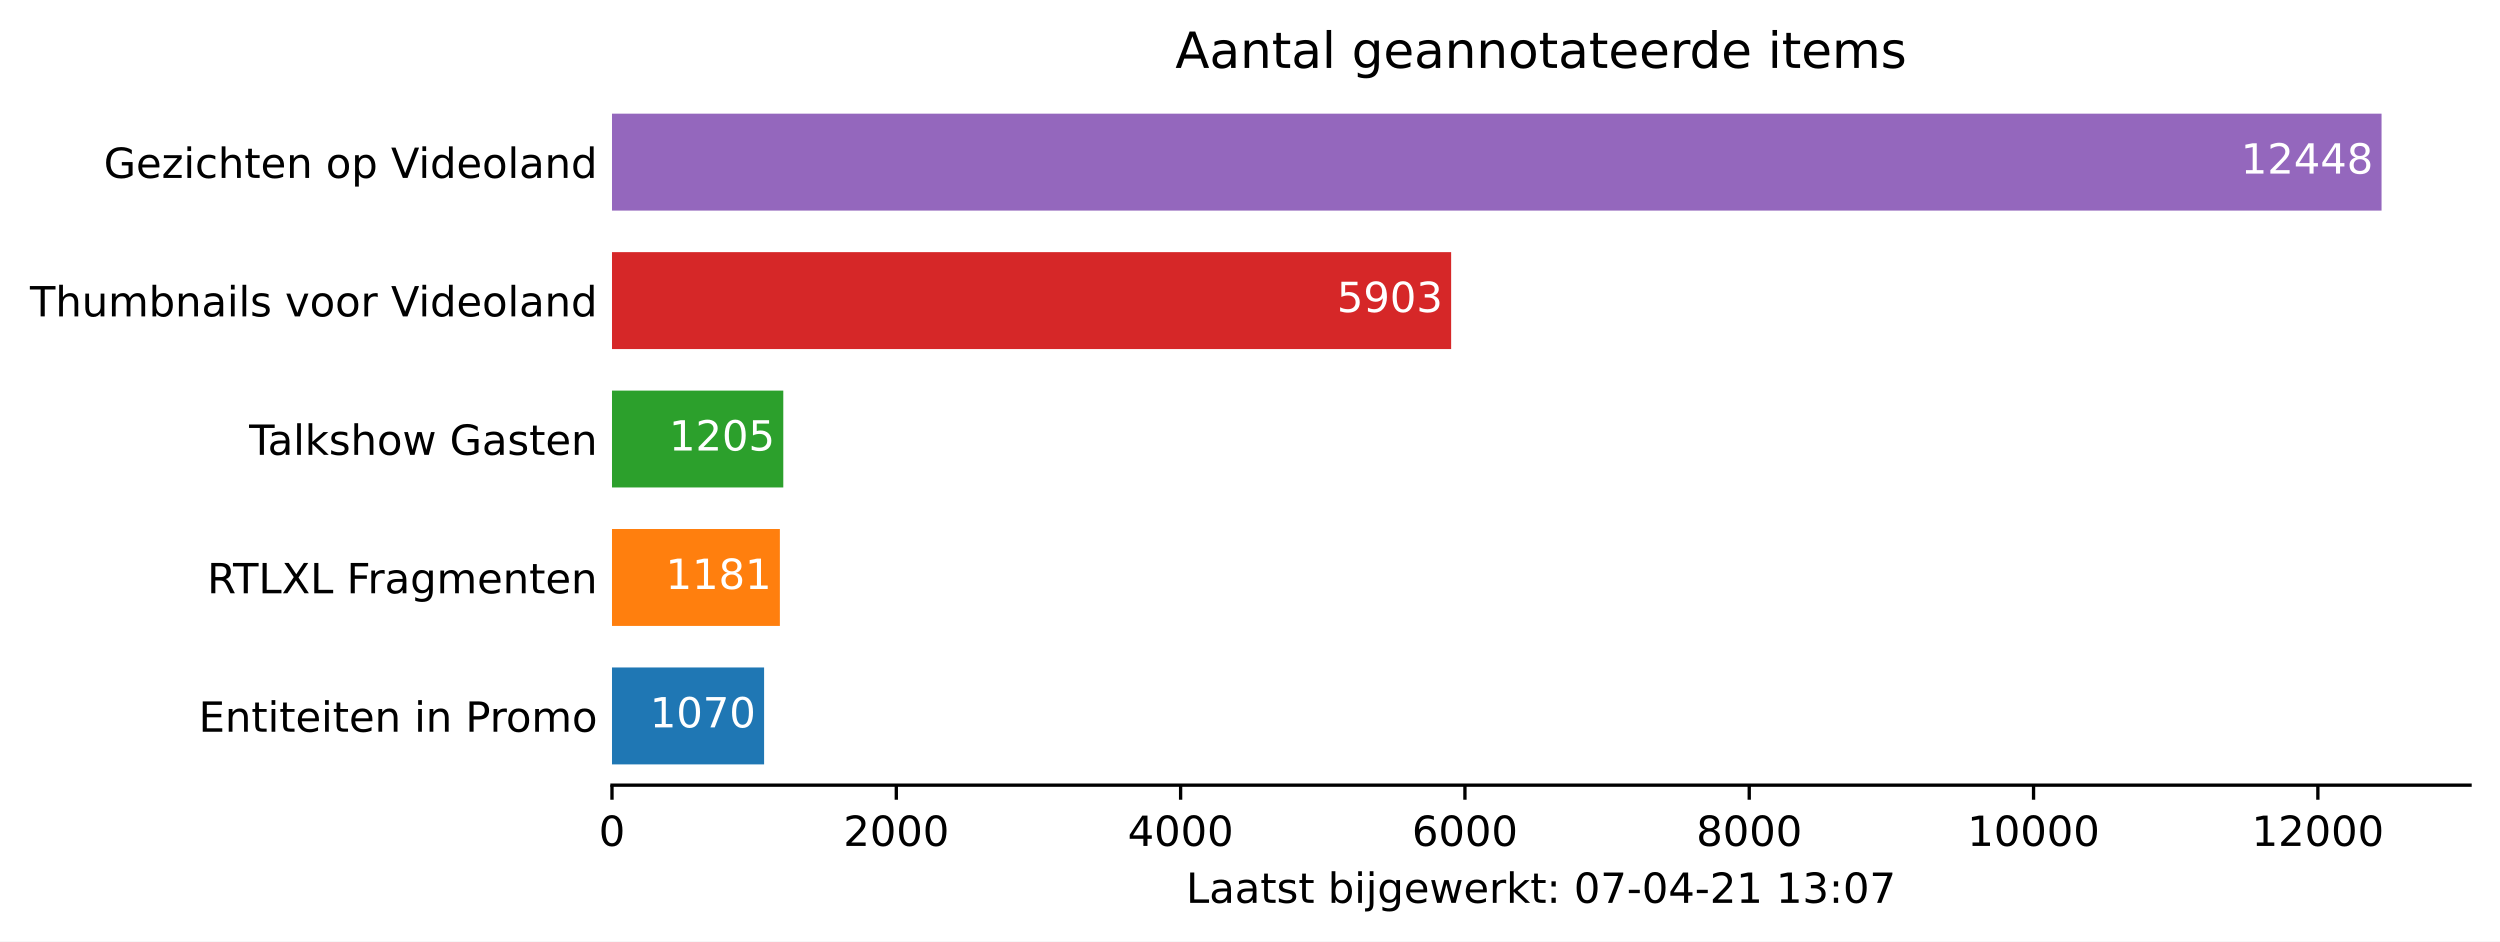
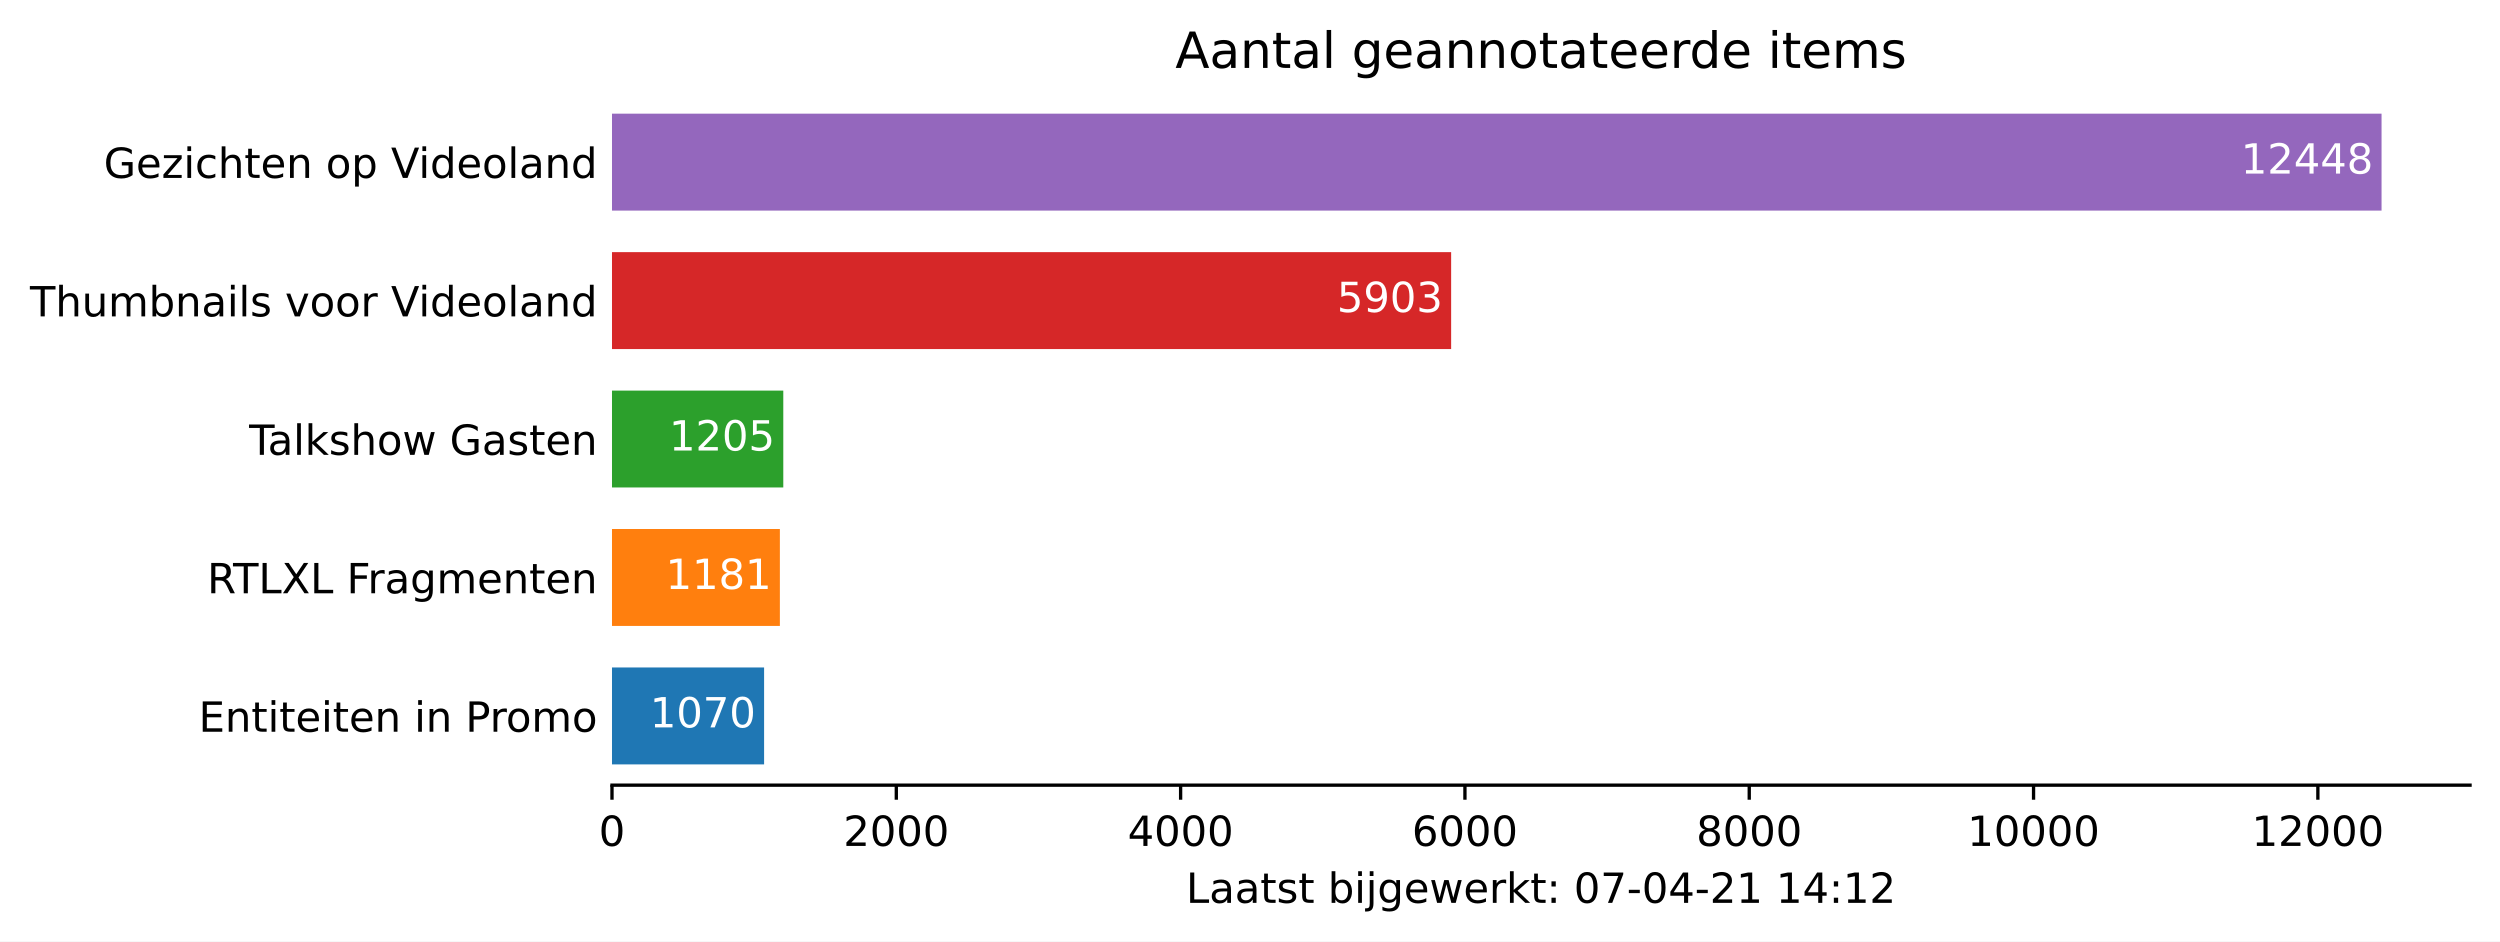
<svg xmlns="http://www.w3.org/2000/svg" xmlns:xlink="http://www.w3.org/1999/xlink" height="226.194pt" version="1.1" viewBox="0 0 600.633 226.194" width="600.633pt">
  <defs>
    <style type="text/css">*{stroke-linecap:butt;stroke-linejoin:round;}</style>
  </defs>
  <g id="figure_1">
    <g id="patch_1">
      <path d="M 0 226.194  L 600.633 226.194  L 600.633 0  L 0 0  z " style="fill:#ffffff;" />
    </g>
    <g id="axes_1">
      <g id="patch_2">
        <path d="M 147.033 188.638  L 593.433 188.638  L 593.433 22.318  L 147.033 22.318  z " style="fill:#ffffff;" />
      </g>
      <g id="patch_3">
-         <path clip-path="url(#pa10ac1bff9)" d="M 147.033 183.649  L 183.577 183.649  L 183.577 160.364  L 147.033 160.364  z " style="fill:#1f77b4;" />
+         <path clip-path="url(#p9c81b8022f)" d="M 147.033 183.649  L 183.577 183.649  L 183.577 160.364  L 147.033 160.364  z " style="fill:#1f77b4;" />
      </g>
      <g id="patch_4">
-         <path clip-path="url(#pa10ac1bff9)" d="M 147.033 150.385  L 187.368 150.385  L 187.368 127.1  L 147.033 127.1  z " style="fill:#ff7f0e;" />
+         <path clip-path="url(#p9c81b8022f)" d="M 147.033 150.385  L 187.368 150.385  L 187.368 127.1  L 147.033 127.1  z " style="fill:#ff7f0e;" />
      </g>
      <g id="patch_5">
-         <path clip-path="url(#pa10ac1bff9)" d="M 147.033 117.121  L 188.188 117.121  L 188.188 93.836  L 147.033 93.836  z " style="fill:#2ca02c;" />
+         <path clip-path="url(#p9c81b8022f)" d="M 147.033 117.121  L 188.188 117.121  L 188.188 93.836  L 147.033 93.836  z " style="fill:#2ca02c;" />
      </g>
      <g id="patch_6">
-         <path clip-path="url(#pa10ac1bff9)" d="M 147.033 83.857  L 348.641 83.857  L 348.641 60.572  L 147.033 60.572  z " style="fill:#d62728;" />
+         <path clip-path="url(#p9c81b8022f)" d="M 147.033 83.857  L 348.641 83.857  L 348.641 60.572  L 147.033 60.572  z " style="fill:#d62728;" />
      </g>
      <g id="patch_7">
-         <path clip-path="url(#pa10ac1bff9)" d="M 147.033 50.593  L 572.176 50.593  L 572.176 27.308  L 147.033 27.308  z " style="fill:#9467bd;" />
+         <path clip-path="url(#p9c81b8022f)" d="M 147.033 50.593  L 572.176 50.593  L 572.176 27.308  L 147.033 27.308  z " style="fill:#9467bd;" />
      </g>
      <g id="matplotlib.axis_1">
        <g id="xtick_1">
          <g id="line2d_1">
            <defs>
-               <path d="M 0 0  L 0 3.5  " id="m7cab6f5e46" style="stroke:#000000;stroke-width:0.8;" />
+               <path d="M 0 0  L 0 3.5  " id="m02ac5ef313" style="stroke:#000000;stroke-width:0.8;" />
            </defs>
            <g>
-               <use style="stroke:#000000;stroke-width:0.8;" x="147.033" xlink:href="#m7cab6f5e46" y="188.638" />
+               <use style="stroke:#000000;stroke-width:0.8;" x="147.033" xlink:href="#m02ac5ef313" y="188.638" />
            </g>
          </g>
          <g id="text_1">
            <g transform="translate(143.8516 203.2366)scale(0.1 -0.1)">
              <defs>
                <path d="M 2034 4250  Q 1547 4250 1301 3770  Q 1056 3291 1056 2328  Q 1056 1369 1301 889  Q 1547 409 2034 409  Q 2525 409 2770 889  Q 3016 1369 3016 2328  Q 3016 3291 2770 3770  Q 2525 4250 2034 4250  z M 2034 4750  Q 2819 4750 3233 4129  Q 3647 3509 3647 2328  Q 3647 1150 3233 529  Q 2819 -91 2034 -91  Q 1250 -91 836 529  Q 422 1150 422 2328  Q 422 3509 836 4129  Q 1250 4750 2034 4750  z " id="DejaVuSans-30" transform="scale(0.015625)" />
              </defs>
              <use xlink:href="#DejaVuSans-30" />
            </g>
          </g>
        </g>
        <g id="xtick_2">
          <g id="line2d_2">
            <g>
-               <use style="stroke:#000000;stroke-width:0.8;" x="215.34" xlink:href="#m7cab6f5e46" y="188.638" />
+               <use style="stroke:#000000;stroke-width:0.8;" x="215.34" xlink:href="#m02ac5ef313" y="188.638" />
            </g>
          </g>
          <g id="text_2">
            <g transform="translate(202.6148 203.2366)scale(0.1 -0.1)">
              <defs>
                <path d="M 1228 531  L 3431 531  L 3431 0  L 469 0  L 469 531  Q 828 903 1448 1529  Q 2069 2156 2228 2338  Q 2531 2678 2651 2914  Q 2772 3150 2772 3378  Q 2772 3750 2511 3984  Q 2250 4219 1831 4219  Q 1534 4219 1204 4116  Q 875 4013 500 3803  L 500 4441  Q 881 4594 1212 4672  Q 1544 4750 1819 4750  Q 2544 4750 2975 4387  Q 3406 4025 3406 3419  Q 3406 3131 3298 2873  Q 3191 2616 2906 2266  Q 2828 2175 2409 1742  Q 1991 1309 1228 531  z " id="DejaVuSans-32" transform="scale(0.015625)" />
              </defs>
              <use xlink:href="#DejaVuSans-32" />
              <use x="63.623" xlink:href="#DejaVuSans-30" />
              <use x="127.246" xlink:href="#DejaVuSans-30" />
              <use x="190.869" xlink:href="#DejaVuSans-30" />
            </g>
          </g>
        </g>
        <g id="xtick_3">
          <g id="line2d_3">
            <g>
-               <use style="stroke:#000000;stroke-width:0.8;" x="283.647" xlink:href="#m7cab6f5e46" y="188.638" />
+               <use style="stroke:#000000;stroke-width:0.8;" x="283.647" xlink:href="#m02ac5ef313" y="188.638" />
            </g>
          </g>
          <g id="text_3">
            <g transform="translate(270.9218 203.2366)scale(0.1 -0.1)">
              <defs>
                <path d="M 2419 4116  L 825 1625  L 2419 1625  L 2419 4116  z M 2253 4666  L 3047 4666  L 3047 1625  L 3713 1625  L 3713 1100  L 3047 1100  L 3047 0  L 2419 0  L 2419 1100  L 313 1100  L 313 1709  L 2253 4666  z " id="DejaVuSans-34" transform="scale(0.015625)" />
              </defs>
              <use xlink:href="#DejaVuSans-34" />
              <use x="63.623" xlink:href="#DejaVuSans-30" />
              <use x="127.246" xlink:href="#DejaVuSans-30" />
              <use x="190.869" xlink:href="#DejaVuSans-30" />
            </g>
          </g>
        </g>
        <g id="xtick_4">
          <g id="line2d_4">
            <g>
-               <use style="stroke:#000000;stroke-width:0.8;" x="351.954" xlink:href="#m7cab6f5e46" y="188.638" />
+               <use style="stroke:#000000;stroke-width:0.8;" x="351.954" xlink:href="#m02ac5ef313" y="188.638" />
            </g>
          </g>
          <g id="text_4">
            <g transform="translate(339.2289 203.2366)scale(0.1 -0.1)">
              <defs>
                <path d="M 2113 2584  Q 1688 2584 1439 2293  Q 1191 2003 1191 1497  Q 1191 994 1439 701  Q 1688 409 2113 409  Q 2538 409 2786 701  Q 3034 994 3034 1497  Q 3034 2003 2786 2293  Q 2538 2584 2113 2584  z M 3366 4563  L 3366 3988  Q 3128 4100 2886 4159  Q 2644 4219 2406 4219  Q 1781 4219 1451 3797  Q 1122 3375 1075 2522  Q 1259 2794 1537 2939  Q 1816 3084 2150 3084  Q 2853 3084 3261 2657  Q 3669 2231 3669 1497  Q 3669 778 3244 343  Q 2819 -91 2113 -91  Q 1303 -91 875 529  Q 447 1150 447 2328  Q 447 3434 972 4092  Q 1497 4750 2381 4750  Q 2619 4750 2861 4703  Q 3103 4656 3366 4563  z " id="DejaVuSans-36" transform="scale(0.015625)" />
              </defs>
              <use xlink:href="#DejaVuSans-36" />
              <use x="63.623" xlink:href="#DejaVuSans-30" />
              <use x="127.246" xlink:href="#DejaVuSans-30" />
              <use x="190.869" xlink:href="#DejaVuSans-30" />
            </g>
          </g>
        </g>
        <g id="xtick_5">
          <g id="line2d_5">
            <g>
-               <use style="stroke:#000000;stroke-width:0.8;" x="420.261" xlink:href="#m7cab6f5e46" y="188.638" />
+               <use style="stroke:#000000;stroke-width:0.8;" x="420.261" xlink:href="#m02ac5ef313" y="188.638" />
            </g>
          </g>
          <g id="text_5">
            <g transform="translate(407.5359 203.2366)scale(0.1 -0.1)">
              <defs>
                <path d="M 2034 2216  Q 1584 2216 1326 1975  Q 1069 1734 1069 1313  Q 1069 891 1326 650  Q 1584 409 2034 409  Q 2484 409 2743 651  Q 3003 894 3003 1313  Q 3003 1734 2745 1975  Q 2488 2216 2034 2216  z M 1403 2484  Q 997 2584 770 2862  Q 544 3141 544 3541  Q 544 4100 942 4425  Q 1341 4750 2034 4750  Q 2731 4750 3128 4425  Q 3525 4100 3525 3541  Q 3525 3141 3298 2862  Q 3072 2584 2669 2484  Q 3125 2378 3379 2068  Q 3634 1759 3634 1313  Q 3634 634 3220 271  Q 2806 -91 2034 -91  Q 1263 -91 848 271  Q 434 634 434 1313  Q 434 1759 690 2068  Q 947 2378 1403 2484  z M 1172 3481  Q 1172 3119 1398 2916  Q 1625 2713 2034 2713  Q 2441 2713 2670 2916  Q 2900 3119 2900 3481  Q 2900 3844 2670 4047  Q 2441 4250 2034 4250  Q 1625 4250 1398 4047  Q 1172 3844 1172 3481  z " id="DejaVuSans-38" transform="scale(0.015625)" />
              </defs>
              <use xlink:href="#DejaVuSans-38" />
              <use x="63.623" xlink:href="#DejaVuSans-30" />
              <use x="127.246" xlink:href="#DejaVuSans-30" />
              <use x="190.869" xlink:href="#DejaVuSans-30" />
            </g>
          </g>
        </g>
        <g id="xtick_6">
          <g id="line2d_6">
            <g>
-               <use style="stroke:#000000;stroke-width:0.8;" x="488.568" xlink:href="#m7cab6f5e46" y="188.638" />
+               <use style="stroke:#000000;stroke-width:0.8;" x="488.568" xlink:href="#m02ac5ef313" y="188.638" />
            </g>
          </g>
          <g id="text_6">
            <g transform="translate(472.6616 203.2366)scale(0.1 -0.1)">
              <defs>
                <path d="M 794 531  L 1825 531  L 1825 4091  L 703 3866  L 703 4441  L 1819 4666  L 2450 4666  L 2450 531  L 3481 531  L 3481 0  L 794 0  L 794 531  z " id="DejaVuSans-31" transform="scale(0.015625)" />
              </defs>
              <use xlink:href="#DejaVuSans-31" />
              <use x="63.623" xlink:href="#DejaVuSans-30" />
              <use x="127.246" xlink:href="#DejaVuSans-30" />
              <use x="190.869" xlink:href="#DejaVuSans-30" />
              <use x="254.492" xlink:href="#DejaVuSans-30" />
            </g>
          </g>
        </g>
        <g id="xtick_7">
          <g id="line2d_7">
            <g>
-               <use style="stroke:#000000;stroke-width:0.8;" x="556.875" xlink:href="#m7cab6f5e46" y="188.638" />
+               <use style="stroke:#000000;stroke-width:0.8;" x="556.875" xlink:href="#m02ac5ef313" y="188.638" />
            </g>
          </g>
          <g id="text_7">
            <g transform="translate(540.9686 203.2366)scale(0.1 -0.1)">
              <use xlink:href="#DejaVuSans-31" />
              <use x="63.623" xlink:href="#DejaVuSans-32" />
              <use x="127.246" xlink:href="#DejaVuSans-30" />
              <use x="190.869" xlink:href="#DejaVuSans-30" />
              <use x="254.492" xlink:href="#DejaVuSans-30" />
            </g>
          </g>
        </g>
        <g id="text_8">
          <g transform="translate(284.9578 216.9147)scale(0.1 -0.1)">
            <defs>
              <path d="M 628 4666  L 1259 4666  L 1259 531  L 3531 531  L 3531 0  L 628 0  L 628 4666  z " id="DejaVuSans-4c" transform="scale(0.015625)" />
              <path d="M 2194 1759  Q 1497 1759 1228 1600  Q 959 1441 959 1056  Q 959 750 1161 570  Q 1363 391 1709 391  Q 2188 391 2477 730  Q 2766 1069 2766 1631  L 2766 1759  L 2194 1759  z M 3341 1997  L 3341 0  L 2766 0  L 2766 531  Q 2569 213 2275 61  Q 1981 -91 1556 -91  Q 1019 -91 701 211  Q 384 513 384 1019  Q 384 1609 779 1909  Q 1175 2209 1959 2209  L 2766 2209  L 2766 2266  Q 2766 2663 2505 2880  Q 2244 3097 1772 3097  Q 1472 3097 1187 3025  Q 903 2953 641 2809  L 641 3341  Q 956 3463 1253 3523  Q 1550 3584 1831 3584  Q 2591 3584 2966 3190  Q 3341 2797 3341 1997  z " id="DejaVuSans-61" transform="scale(0.015625)" />
              <path d="M 1172 4494  L 1172 3500  L 2356 3500  L 2356 3053  L 1172 3053  L 1172 1153  Q 1172 725 1289 603  Q 1406 481 1766 481  L 2356 481  L 2356 0  L 1766 0  Q 1100 0 847 248  Q 594 497 594 1153  L 594 3053  L 172 3053  L 172 3500  L 594 3500  L 594 4494  L 1172 4494  z " id="DejaVuSans-74" transform="scale(0.015625)" />
              <path d="M 2834 3397  L 2834 2853  Q 2591 2978 2328 3040  Q 2066 3103 1784 3103  Q 1356 3103 1142 2972  Q 928 2841 928 2578  Q 928 2378 1081 2264  Q 1234 2150 1697 2047  L 1894 2003  Q 2506 1872 2764 1633  Q 3022 1394 3022 966  Q 3022 478 2636 193  Q 2250 -91 1575 -91  Q 1294 -91 989 -36  Q 684 19 347 128  L 347 722  Q 666 556 975 473  Q 1284 391 1588 391  Q 1994 391 2212 530  Q 2431 669 2431 922  Q 2431 1156 2273 1281  Q 2116 1406 1581 1522  L 1381 1569  Q 847 1681 609 1914  Q 372 2147 372 2553  Q 372 3047 722 3315  Q 1072 3584 1716 3584  Q 2034 3584 2315 3537  Q 2597 3491 2834 3397  z " id="DejaVuSans-73" transform="scale(0.015625)" />
              <path id="DejaVuSans-20" transform="scale(0.015625)" />
              <path d="M 3116 1747  Q 3116 2381 2855 2742  Q 2594 3103 2138 3103  Q 1681 3103 1420 2742  Q 1159 2381 1159 1747  Q 1159 1113 1420 752  Q 1681 391 2138 391  Q 2594 391 2855 752  Q 3116 1113 3116 1747  z M 1159 2969  Q 1341 3281 1617 3432  Q 1894 3584 2278 3584  Q 2916 3584 3314 3078  Q 3713 2572 3713 1747  Q 3713 922 3314 415  Q 2916 -91 2278 -91  Q 1894 -91 1617 61  Q 1341 213 1159 525  L 1159 0  L 581 0  L 581 4863  L 1159 4863  L 1159 2969  z " id="DejaVuSans-62" transform="scale(0.015625)" />
              <path d="M 603 3500  L 1178 3500  L 1178 0  L 603 0  L 603 3500  z M 603 4863  L 1178 4863  L 1178 4134  L 603 4134  L 603 4863  z " id="DejaVuSans-69" transform="scale(0.015625)" />
              <path d="M 603 3500  L 1178 3500  L 1178 -63  Q 1178 -731 923 -1031  Q 669 -1331 103 -1331  L -116 -1331  L -116 -844  L 38 -844  Q 366 -844 484 -692  Q 603 -541 603 -63  L 603 3500  z M 603 4863  L 1178 4863  L 1178 4134  L 603 4134  L 603 4863  z " id="DejaVuSans-6a" transform="scale(0.015625)" />
              <path d="M 2906 1791  Q 2906 2416 2648 2759  Q 2391 3103 1925 3103  Q 1463 3103 1205 2759  Q 947 2416 947 1791  Q 947 1169 1205 825  Q 1463 481 1925 481  Q 2391 481 2648 825  Q 2906 1169 2906 1791  z M 3481 434  Q 3481 -459 3084 -895  Q 2688 -1331 1869 -1331  Q 1566 -1331 1297 -1286  Q 1028 -1241 775 -1147  L 775 -588  Q 1028 -725 1275 -790  Q 1522 -856 1778 -856  Q 2344 -856 2625 -561  Q 2906 -266 2906 331  L 2906 616  Q 2728 306 2450 153  Q 2172 0 1784 0  Q 1141 0 747 490  Q 353 981 353 1791  Q 353 2603 747 3093  Q 1141 3584 1784 3584  Q 2172 3584 2450 3431  Q 2728 3278 2906 2969  L 2906 3500  L 3481 3500  L 3481 434  z " id="DejaVuSans-67" transform="scale(0.015625)" />
              <path d="M 3597 1894  L 3597 1613  L 953 1613  Q 991 1019 1311 708  Q 1631 397 2203 397  Q 2534 397 2845 478  Q 3156 559 3463 722  L 3463 178  Q 3153 47 2828 -22  Q 2503 -91 2169 -91  Q 1331 -91 842 396  Q 353 884 353 1716  Q 353 2575 817 3079  Q 1281 3584 2069 3584  Q 2775 3584 3186 3129  Q 3597 2675 3597 1894  z M 3022 2063  Q 3016 2534 2758 2815  Q 2500 3097 2075 3097  Q 1594 3097 1305 2825  Q 1016 2553 972 2059  L 3022 2063  z " id="DejaVuSans-65" transform="scale(0.015625)" />
              <path d="M 269 3500  L 844 3500  L 1563 769  L 2278 3500  L 2956 3500  L 3675 769  L 4391 3500  L 4966 3500  L 4050 0  L 3372 0  L 2619 2869  L 1863 0  L 1184 0  L 269 3500  z " id="DejaVuSans-77" transform="scale(0.015625)" />
              <path d="M 2631 2963  Q 2534 3019 2420 3045  Q 2306 3072 2169 3072  Q 1681 3072 1420 2755  Q 1159 2438 1159 1844  L 1159 0  L 581 0  L 581 3500  L 1159 3500  L 1159 2956  Q 1341 3275 1631 3429  Q 1922 3584 2338 3584  Q 2397 3584 2469 3576  Q 2541 3569 2628 3553  L 2631 2963  z " id="DejaVuSans-72" transform="scale(0.015625)" />
              <path d="M 581 4863  L 1159 4863  L 1159 1991  L 2875 3500  L 3609 3500  L 1753 1863  L 3688 0  L 2938 0  L 1159 1709  L 1159 0  L 581 0  L 581 4863  z " id="DejaVuSans-6b" transform="scale(0.015625)" />
              <path d="M 750 794  L 1409 794  L 1409 0  L 750 0  L 750 794  z M 750 3309  L 1409 3309  L 1409 2516  L 750 2516  L 750 3309  z " id="DejaVuSans-3a" transform="scale(0.015625)" />
              <path d="M 525 4666  L 3525 4666  L 3525 4397  L 1831 0  L 1172 0  L 2766 4134  L 525 4134  L 525 4666  z " id="DejaVuSans-37" transform="scale(0.015625)" />
              <path d="M 313 2009  L 1997 2009  L 1997 1497  L 313 1497  L 313 2009  z " id="DejaVuSans-2d" transform="scale(0.015625)" />
-               <path d="M 2597 2516  Q 3050 2419 3304 2112  Q 3559 1806 3559 1356  Q 3559 666 3084 287  Q 2609 -91 1734 -91  Q 1441 -91 1130 -33  Q 819 25 488 141  L 488 750  Q 750 597 1062 519  Q 1375 441 1716 441  Q 2309 441 2620 675  Q 2931 909 2931 1356  Q 2931 1769 2642 2001  Q 2353 2234 1838 2234  L 1294 2234  L 1294 2753  L 1863 2753  Q 2328 2753 2575 2939  Q 2822 3125 2822 3475  Q 2822 3834 2567 4026  Q 2313 4219 1838 4219  Q 1578 4219 1281 4162  Q 984 4106 628 3988  L 628 4550  Q 988 4650 1302 4700  Q 1616 4750 1894 4750  Q 2613 4750 3031 4423  Q 3450 4097 3450 3541  Q 3450 3153 3228 2886  Q 3006 2619 2597 2516  z " id="DejaVuSans-33" transform="scale(0.015625)" />
            </defs>
            <use xlink:href="#DejaVuSans-4c" />
            <use x="55.713" xlink:href="#DejaVuSans-61" />
            <use x="116.992" xlink:href="#DejaVuSans-61" />
            <use x="178.271" xlink:href="#DejaVuSans-74" />
            <use x="217.48" xlink:href="#DejaVuSans-73" />
            <use x="269.58" xlink:href="#DejaVuSans-74" />
            <use x="308.789" xlink:href="#DejaVuSans-20" />
            <use x="340.576" xlink:href="#DejaVuSans-62" />
            <use x="404.053" xlink:href="#DejaVuSans-69" />
            <use x="431.836" xlink:href="#DejaVuSans-6a" />
            <use x="459.619" xlink:href="#DejaVuSans-67" />
            <use x="523.096" xlink:href="#DejaVuSans-65" />
            <use x="584.619" xlink:href="#DejaVuSans-77" />
            <use x="666.406" xlink:href="#DejaVuSans-65" />
            <use x="727.93" xlink:href="#DejaVuSans-72" />
            <use x="769.043" xlink:href="#DejaVuSans-6b" />
            <use x="826.953" xlink:href="#DejaVuSans-74" />
            <use x="866.162" xlink:href="#DejaVuSans-3a" />
            <use x="899.854" xlink:href="#DejaVuSans-20" />
            <use x="931.641" xlink:href="#DejaVuSans-30" />
            <use x="995.264" xlink:href="#DejaVuSans-37" />
            <use x="1058.887" xlink:href="#DejaVuSans-2d" />
            <use x="1094.971" xlink:href="#DejaVuSans-30" />
            <use x="1158.594" xlink:href="#DejaVuSans-34" />
            <use x="1222.217" xlink:href="#DejaVuSans-2d" />
            <use x="1258.301" xlink:href="#DejaVuSans-32" />
            <use x="1321.924" xlink:href="#DejaVuSans-31" />
            <use x="1385.547" xlink:href="#DejaVuSans-20" />
            <use x="1417.334" xlink:href="#DejaVuSans-31" />
-             <use x="1480.957" xlink:href="#DejaVuSans-33" />
+             <use x="1480.957" xlink:href="#DejaVuSans-34" />
            <use x="1544.58" xlink:href="#DejaVuSans-3a" />
-             <use x="1578.271" xlink:href="#DejaVuSans-30" />
-             <use x="1641.895" xlink:href="#DejaVuSans-37" />
+             <use x="1578.271" xlink:href="#DejaVuSans-31" />
+             <use x="1641.895" xlink:href="#DejaVuSans-32" />
          </g>
        </g>
      </g>
      <g id="matplotlib.axis_2">
        <g id="ytick_1">
          <g id="line2d_8" />
          <g id="text_9">
            <g transform="translate(47.725 175.8053)scale(0.1 -0.1)">
              <defs>
                <path d="M 628 4666  L 3578 4666  L 3578 4134  L 1259 4134  L 1259 2753  L 3481 2753  L 3481 2222  L 1259 2222  L 1259 531  L 3634 531  L 3634 0  L 628 0  L 628 4666  z " id="DejaVuSans-45" transform="scale(0.015625)" />
                <path d="M 3513 2113  L 3513 0  L 2938 0  L 2938 2094  Q 2938 2591 2744 2837  Q 2550 3084 2163 3084  Q 1697 3084 1428 2787  Q 1159 2491 1159 1978  L 1159 0  L 581 0  L 581 3500  L 1159 3500  L 1159 2956  Q 1366 3272 1645 3428  Q 1925 3584 2291 3584  Q 2894 3584 3203 3211  Q 3513 2838 3513 2113  z " id="DejaVuSans-6e" transform="scale(0.015625)" />
                <path d="M 1259 4147  L 1259 2394  L 2053 2394  Q 2494 2394 2734 2622  Q 2975 2850 2975 3272  Q 2975 3691 2734 3919  Q 2494 4147 2053 4147  L 1259 4147  z M 628 4666  L 2053 4666  Q 2838 4666 3239 4311  Q 3641 3956 3641 3272  Q 3641 2581 3239 2228  Q 2838 1875 2053 1875  L 1259 1875  L 1259 0  L 628 0  L 628 4666  z " id="DejaVuSans-50" transform="scale(0.015625)" />
                <path d="M 1959 3097  Q 1497 3097 1228 2736  Q 959 2375 959 1747  Q 959 1119 1226 758  Q 1494 397 1959 397  Q 2419 397 2687 759  Q 2956 1122 2956 1747  Q 2956 2369 2687 2733  Q 2419 3097 1959 3097  z M 1959 3584  Q 2709 3584 3137 3096  Q 3566 2609 3566 1747  Q 3566 888 3137 398  Q 2709 -91 1959 -91  Q 1206 -91 779 398  Q 353 888 353 1747  Q 353 2609 779 3096  Q 1206 3584 1959 3584  z " id="DejaVuSans-6f" transform="scale(0.015625)" />
                <path d="M 3328 2828  Q 3544 3216 3844 3400  Q 4144 3584 4550 3584  Q 5097 3584 5394 3201  Q 5691 2819 5691 2113  L 5691 0  L 5113 0  L 5113 2094  Q 5113 2597 4934 2840  Q 4756 3084 4391 3084  Q 3944 3084 3684 2787  Q 3425 2491 3425 1978  L 3425 0  L 2847 0  L 2847 2094  Q 2847 2600 2669 2842  Q 2491 3084 2119 3084  Q 1678 3084 1418 2786  Q 1159 2488 1159 1978  L 1159 0  L 581 0  L 581 3500  L 1159 3500  L 1159 2956  Q 1356 3278 1631 3431  Q 1906 3584 2284 3584  Q 2666 3584 2933 3390  Q 3200 3197 3328 2828  z " id="DejaVuSans-6d" transform="scale(0.015625)" />
              </defs>
              <use xlink:href="#DejaVuSans-45" />
              <use x="63.184" xlink:href="#DejaVuSans-6e" />
              <use x="126.562" xlink:href="#DejaVuSans-74" />
              <use x="165.771" xlink:href="#DejaVuSans-69" />
              <use x="193.555" xlink:href="#DejaVuSans-74" />
              <use x="232.764" xlink:href="#DejaVuSans-65" />
              <use x="294.287" xlink:href="#DejaVuSans-69" />
              <use x="322.07" xlink:href="#DejaVuSans-74" />
              <use x="361.279" xlink:href="#DejaVuSans-65" />
              <use x="422.803" xlink:href="#DejaVuSans-6e" />
              <use x="486.182" xlink:href="#DejaVuSans-20" />
              <use x="517.969" xlink:href="#DejaVuSans-69" />
              <use x="545.752" xlink:href="#DejaVuSans-6e" />
              <use x="609.131" xlink:href="#DejaVuSans-20" />
              <use x="640.918" xlink:href="#DejaVuSans-50" />
              <use x="699.471" xlink:href="#DejaVuSans-72" />
              <use x="738.334" xlink:href="#DejaVuSans-6f" />
              <use x="799.516" xlink:href="#DejaVuSans-6d" />
              <use x="896.928" xlink:href="#DejaVuSans-6f" />
            </g>
          </g>
        </g>
        <g id="ytick_2">
          <g id="line2d_9" />
          <g id="text_10">
            <g transform="translate(49.77344 142.5413)scale(0.1 -0.1)">
              <defs>
                <path d="M 2841 2188  Q 3044 2119 3236 1894  Q 3428 1669 3622 1275  L 4263 0  L 3584 0  L 2988 1197  Q 2756 1666 2539 1819  Q 2322 1972 1947 1972  L 1259 1972  L 1259 0  L 628 0  L 628 4666  L 2053 4666  Q 2853 4666 3247 4331  Q 3641 3997 3641 3322  Q 3641 2881 3436 2590  Q 3231 2300 2841 2188  z M 1259 4147  L 1259 2491  L 2053 2491  Q 2509 2491 2742 2702  Q 2975 2913 2975 3322  Q 2975 3731 2742 3939  Q 2509 4147 2053 4147  L 1259 4147  z " id="DejaVuSans-52" transform="scale(0.015625)" />
                <path d="M -19 4666  L 3928 4666  L 3928 4134  L 2272 4134  L 2272 0  L 1638 0  L 1638 4134  L -19 4134  L -19 4666  z " id="DejaVuSans-54" transform="scale(0.015625)" />
                <path d="M 403 4666  L 1081 4666  L 2241 2931  L 3406 4666  L 4084 4666  L 2584 2425  L 4184 0  L 3506 0  L 2194 1984  L 872 0  L 191 0  L 1856 2491  L 403 4666  z " id="DejaVuSans-58" transform="scale(0.015625)" />
                <path d="M 628 4666  L 3309 4666  L 3309 4134  L 1259 4134  L 1259 2759  L 3109 2759  L 3109 2228  L 1259 2228  L 1259 0  L 628 0  L 628 4666  z " id="DejaVuSans-46" transform="scale(0.015625)" />
              </defs>
              <use xlink:href="#DejaVuSans-52" />
              <use x="62.232" xlink:href="#DejaVuSans-54" />
              <use x="123.316" xlink:href="#DejaVuSans-4c" />
              <use x="179.029" xlink:href="#DejaVuSans-58" />
              <use x="247.535" xlink:href="#DejaVuSans-4c" />
              <use x="303.248" xlink:href="#DejaVuSans-20" />
              <use x="335.035" xlink:href="#DejaVuSans-46" />
              <use x="385.305" xlink:href="#DejaVuSans-72" />
              <use x="426.418" xlink:href="#DejaVuSans-61" />
              <use x="487.697" xlink:href="#DejaVuSans-67" />
              <use x="551.174" xlink:href="#DejaVuSans-6d" />
              <use x="648.586" xlink:href="#DejaVuSans-65" />
              <use x="710.109" xlink:href="#DejaVuSans-6e" />
              <use x="773.488" xlink:href="#DejaVuSans-74" />
              <use x="812.697" xlink:href="#DejaVuSans-65" />
              <use x="874.221" xlink:href="#DejaVuSans-6e" />
            </g>
          </g>
        </g>
        <g id="ytick_3">
          <g id="line2d_10" />
          <g id="text_11">
            <g transform="translate(59.85938 109.2773)scale(0.1 -0.1)">
              <defs>
                <path d="M 603 4863  L 1178 4863  L 1178 0  L 603 0  L 603 4863  z " id="DejaVuSans-6c" transform="scale(0.015625)" />
                <path d="M 3513 2113  L 3513 0  L 2938 0  L 2938 2094  Q 2938 2591 2744 2837  Q 2550 3084 2163 3084  Q 1697 3084 1428 2787  Q 1159 2491 1159 1978  L 1159 0  L 581 0  L 581 4863  L 1159 4863  L 1159 2956  Q 1366 3272 1645 3428  Q 1925 3584 2291 3584  Q 2894 3584 3203 3211  Q 3513 2838 3513 2113  z " id="DejaVuSans-68" transform="scale(0.015625)" />
                <path d="M 3809 666  L 3809 1919  L 2778 1919  L 2778 2438  L 4434 2438  L 4434 434  Q 4069 175 3628 42  Q 3188 -91 2688 -91  Q 1594 -91 976 548  Q 359 1188 359 2328  Q 359 3472 976 4111  Q 1594 4750 2688 4750  Q 3144 4750 3555 4637  Q 3966 4525 4313 4306  L 4313 3634  Q 3963 3931 3569 4081  Q 3175 4231 2741 4231  Q 1884 4231 1454 3753  Q 1025 3275 1025 2328  Q 1025 1384 1454 906  Q 1884 428 2741 428  Q 3075 428 3337 486  Q 3600 544 3809 666  z " id="DejaVuSans-47" transform="scale(0.015625)" />
              </defs>
              <use xlink:href="#DejaVuSans-54" />
              <use x="44.584" xlink:href="#DejaVuSans-61" />
              <use x="105.863" xlink:href="#DejaVuSans-6c" />
              <use x="133.646" xlink:href="#DejaVuSans-6b" />
              <use x="191.557" xlink:href="#DejaVuSans-73" />
              <use x="243.656" xlink:href="#DejaVuSans-68" />
              <use x="307.035" xlink:href="#DejaVuSans-6f" />
              <use x="368.217" xlink:href="#DejaVuSans-77" />
              <use x="450.004" xlink:href="#DejaVuSans-20" />
              <use x="481.791" xlink:href="#DejaVuSans-47" />
              <use x="559.281" xlink:href="#DejaVuSans-61" />
              <use x="620.561" xlink:href="#DejaVuSans-73" />
              <use x="672.66" xlink:href="#DejaVuSans-74" />
              <use x="711.869" xlink:href="#DejaVuSans-65" />
              <use x="773.393" xlink:href="#DejaVuSans-6e" />
            </g>
          </g>
        </g>
        <g id="ytick_4">
          <g id="line2d_11" />
          <g id="text_12">
            <g transform="translate(7.2 76.01334)scale(0.1 -0.1)">
              <defs>
                <path d="M 544 1381  L 544 3500  L 1119 3500  L 1119 1403  Q 1119 906 1312 657  Q 1506 409 1894 409  Q 2359 409 2629 706  Q 2900 1003 2900 1516  L 2900 3500  L 3475 3500  L 3475 0  L 2900 0  L 2900 538  Q 2691 219 2414 64  Q 2138 -91 1772 -91  Q 1169 -91 856 284  Q 544 659 544 1381  z M 1991 3584  L 1991 3584  z " id="DejaVuSans-75" transform="scale(0.015625)" />
                <path d="M 191 3500  L 800 3500  L 1894 563  L 2988 3500  L 3597 3500  L 2284 0  L 1503 0  L 191 3500  z " id="DejaVuSans-76" transform="scale(0.015625)" />
                <path d="M 1831 0  L 50 4666  L 709 4666  L 2188 738  L 3669 4666  L 4325 4666  L 2547 0  L 1831 0  z " id="DejaVuSans-56" transform="scale(0.015625)" />
                <path d="M 2906 2969  L 2906 4863  L 3481 4863  L 3481 0  L 2906 0  L 2906 525  Q 2725 213 2448 61  Q 2172 -91 1784 -91  Q 1150 -91 751 415  Q 353 922 353 1747  Q 353 2572 751 3078  Q 1150 3584 1784 3584  Q 2172 3584 2448 3432  Q 2725 3281 2906 2969  z M 947 1747  Q 947 1113 1208 752  Q 1469 391 1925 391  Q 2381 391 2643 752  Q 2906 1113 2906 1747  Q 2906 2381 2643 2742  Q 2381 3103 1925 3103  Q 1469 3103 1208 2742  Q 947 2381 947 1747  z " id="DejaVuSans-64" transform="scale(0.015625)" />
              </defs>
              <use xlink:href="#DejaVuSans-54" />
              <use x="61.084" xlink:href="#DejaVuSans-68" />
              <use x="124.463" xlink:href="#DejaVuSans-75" />
              <use x="187.842" xlink:href="#DejaVuSans-6d" />
              <use x="285.254" xlink:href="#DejaVuSans-62" />
              <use x="348.73" xlink:href="#DejaVuSans-6e" />
              <use x="412.109" xlink:href="#DejaVuSans-61" />
              <use x="473.389" xlink:href="#DejaVuSans-69" />
              <use x="501.172" xlink:href="#DejaVuSans-6c" />
              <use x="528.955" xlink:href="#DejaVuSans-73" />
              <use x="581.055" xlink:href="#DejaVuSans-20" />
              <use x="612.842" xlink:href="#DejaVuSans-76" />
              <use x="672.021" xlink:href="#DejaVuSans-6f" />
              <use x="733.203" xlink:href="#DejaVuSans-6f" />
              <use x="794.385" xlink:href="#DejaVuSans-72" />
              <use x="835.498" xlink:href="#DejaVuSans-20" />
              <use x="867.285" xlink:href="#DejaVuSans-56" />
              <use x="933.443" xlink:href="#DejaVuSans-69" />
              <use x="961.227" xlink:href="#DejaVuSans-64" />
              <use x="1024.703" xlink:href="#DejaVuSans-65" />
              <use x="1086.227" xlink:href="#DejaVuSans-6f" />
              <use x="1147.408" xlink:href="#DejaVuSans-6c" />
              <use x="1175.191" xlink:href="#DejaVuSans-61" />
              <use x="1236.471" xlink:href="#DejaVuSans-6e" />
              <use x="1299.85" xlink:href="#DejaVuSans-64" />
            </g>
          </g>
        </g>
        <g id="ytick_5">
          <g id="line2d_12" />
          <g id="text_13">
            <g transform="translate(24.92813 42.74934)scale(0.1 -0.1)">
              <defs>
                <path d="M 353 3500  L 3084 3500  L 3084 2975  L 922 459  L 3084 459  L 3084 0  L 275 0  L 275 525  L 2438 3041  L 353 3041  L 353 3500  z " id="DejaVuSans-7a" transform="scale(0.015625)" />
                <path d="M 3122 3366  L 3122 2828  Q 2878 2963 2633 3030  Q 2388 3097 2138 3097  Q 1578 3097 1268 2742  Q 959 2388 959 1747  Q 959 1106 1268 751  Q 1578 397 2138 397  Q 2388 397 2633 464  Q 2878 531 3122 666  L 3122 134  Q 2881 22 2623 -34  Q 2366 -91 2075 -91  Q 1284 -91 818 406  Q 353 903 353 1747  Q 353 2603 823 3093  Q 1294 3584 2113 3584  Q 2378 3584 2631 3529  Q 2884 3475 3122 3366  z " id="DejaVuSans-63" transform="scale(0.015625)" />
                <path d="M 1159 525  L 1159 -1331  L 581 -1331  L 581 3500  L 1159 3500  L 1159 2969  Q 1341 3281 1617 3432  Q 1894 3584 2278 3584  Q 2916 3584 3314 3078  Q 3713 2572 3713 1747  Q 3713 922 3314 415  Q 2916 -91 2278 -91  Q 1894 -91 1617 61  Q 1341 213 1159 525  z M 3116 1747  Q 3116 2381 2855 2742  Q 2594 3103 2138 3103  Q 1681 3103 1420 2742  Q 1159 2381 1159 1747  Q 1159 1113 1420 752  Q 1681 391 2138 391  Q 2594 391 2855 752  Q 3116 1113 3116 1747  z " id="DejaVuSans-70" transform="scale(0.015625)" />
              </defs>
              <use xlink:href="#DejaVuSans-47" />
              <use x="77.49" xlink:href="#DejaVuSans-65" />
              <use x="139.014" xlink:href="#DejaVuSans-7a" />
              <use x="191.504" xlink:href="#DejaVuSans-69" />
              <use x="219.287" xlink:href="#DejaVuSans-63" />
              <use x="274.268" xlink:href="#DejaVuSans-68" />
              <use x="337.646" xlink:href="#DejaVuSans-74" />
              <use x="376.855" xlink:href="#DejaVuSans-65" />
              <use x="438.379" xlink:href="#DejaVuSans-6e" />
              <use x="501.758" xlink:href="#DejaVuSans-20" />
              <use x="533.545" xlink:href="#DejaVuSans-6f" />
              <use x="594.727" xlink:href="#DejaVuSans-70" />
              <use x="658.203" xlink:href="#DejaVuSans-20" />
              <use x="689.99" xlink:href="#DejaVuSans-56" />
              <use x="756.148" xlink:href="#DejaVuSans-69" />
              <use x="783.932" xlink:href="#DejaVuSans-64" />
              <use x="847.408" xlink:href="#DejaVuSans-65" />
              <use x="908.932" xlink:href="#DejaVuSans-6f" />
              <use x="970.113" xlink:href="#DejaVuSans-6c" />
              <use x="997.896" xlink:href="#DejaVuSans-61" />
              <use x="1059.176" xlink:href="#DejaVuSans-6e" />
              <use x="1122.555" xlink:href="#DejaVuSans-64" />
            </g>
          </g>
        </g>
      </g>
      <g id="patch_8">
        <path d="M 147.033 188.638  L 593.433 188.638  " style="fill:none;stroke:#000000;stroke-linecap:square;stroke-linejoin:miter;stroke-width:0.8;" />
      </g>
      <g id="text_14">
        <g style="fill:#ffffff;" transform="translate(156.1271 174.7655)scale(0.1 -0.1)">
          <use xlink:href="#DejaVuSans-31" />
          <use x="63.623" xlink:href="#DejaVuSans-30" />
          <use x="127.246" xlink:href="#DejaVuSans-37" />
          <use x="190.869" xlink:href="#DejaVuSans-30" />
        </g>
      </g>
      <g id="text_15">
        <g style="fill:#ffffff;" transform="translate(159.9181 141.5015)scale(0.1 -0.1)">
          <use xlink:href="#DejaVuSans-31" />
          <use x="63.623" xlink:href="#DejaVuSans-31" />
          <use x="127.246" xlink:href="#DejaVuSans-38" />
          <use x="190.869" xlink:href="#DejaVuSans-31" />
        </g>
      </g>
      <g id="text_16">
        <g style="fill:#ffffff;" transform="translate(160.7378 108.2375)scale(0.1 -0.1)">
          <defs>
            <path d="M 691 4666  L 3169 4666  L 3169 4134  L 1269 4134  L 1269 2991  Q 1406 3038 1543 3061  Q 1681 3084 1819 3084  Q 2600 3084 3056 2656  Q 3513 2228 3513 1497  Q 3513 744 3044 326  Q 2575 -91 1722 -91  Q 1428 -91 1123 -41  Q 819 9 494 109  L 494 744  Q 775 591 1075 516  Q 1375 441 1709 441  Q 2250 441 2565 725  Q 2881 1009 2881 1497  Q 2881 1984 2565 2268  Q 2250 2553 1709 2553  Q 1456 2553 1204 2497  Q 953 2441 691 2322  L 691 4666  z " id="DejaVuSans-35" transform="scale(0.015625)" />
          </defs>
          <use xlink:href="#DejaVuSans-31" />
          <use x="63.623" xlink:href="#DejaVuSans-32" />
          <use x="127.246" xlink:href="#DejaVuSans-30" />
          <use x="190.869" xlink:href="#DejaVuSans-35" />
        </g>
      </g>
      <g id="text_17">
        <g style="fill:#ffffff;" transform="translate(321.191 74.9735)scale(0.1 -0.1)">
          <defs>
            <path d="M 703 97  L 703 672  Q 941 559 1184 500  Q 1428 441 1663 441  Q 2288 441 2617 861  Q 2947 1281 2994 2138  Q 2813 1869 2534 1725  Q 2256 1581 1919 1581  Q 1219 1581 811 2004  Q 403 2428 403 3163  Q 403 3881 828 4315  Q 1253 4750 1959 4750  Q 2769 4750 3195 4129  Q 3622 3509 3622 2328  Q 3622 1225 3098 567  Q 2575 -91 1691 -91  Q 1453 -91 1209 -44  Q 966 3 703 97  z M 1959 2075  Q 2384 2075 2632 2365  Q 2881 2656 2881 3163  Q 2881 3666 2632 3958  Q 2384 4250 1959 4250  Q 1534 4250 1286 3958  Q 1038 3666 1038 3163  Q 1038 2656 1286 2365  Q 1534 2075 1959 2075  z " id="DejaVuSans-39" transform="scale(0.015625)" />
+             <path d="M 2597 2516  Q 3050 2419 3304 2112  Q 3559 1806 3559 1356  Q 3559 666 3084 287  Q 2609 -91 1734 -91  Q 1441 -91 1130 -33  Q 819 25 488 141  L 488 750  Q 750 597 1062 519  Q 1375 441 1716 441  Q 2309 441 2620 675  Q 2931 909 2931 1356  Q 2931 1769 2642 2001  Q 2353 2234 1838 2234  L 1294 2234  L 1294 2753  L 1863 2753  Q 2328 2753 2575 2939  Q 2822 3125 2822 3475  Q 2822 3834 2567 4026  Q 2313 4219 1838 4219  Q 1578 4219 1281 4162  Q 984 4106 628 3988  L 628 4550  Q 988 4650 1302 4700  Q 1616 4750 1894 4750  Q 2613 4750 3031 4423  Q 3450 4097 3450 3541  Q 3450 3153 3228 2886  Q 3006 2619 2597 2516  z " id="DejaVuSans-33" transform="scale(0.015625)" />
          </defs>
          <use xlink:href="#DejaVuSans-35" />
          <use x="63.623" xlink:href="#DejaVuSans-39" />
          <use x="127.246" xlink:href="#DejaVuSans-30" />
          <use x="190.869" xlink:href="#DejaVuSans-33" />
        </g>
      </g>
      <g id="text_18">
        <g style="fill:#ffffff;" transform="translate(538.3632 41.7095)scale(0.1 -0.1)">
          <use xlink:href="#DejaVuSans-31" />
          <use x="63.623" xlink:href="#DejaVuSans-32" />
          <use x="127.246" xlink:href="#DejaVuSans-34" />
          <use x="190.869" xlink:href="#DejaVuSans-34" />
          <use x="254.492" xlink:href="#DejaVuSans-38" />
        </g>
      </g>
      <g id="text_19">
        <g transform="translate(282.3769 16.31812)scale(0.12 -0.12)">
          <defs>
            <path d="M 2188 4044  L 1331 1722  L 3047 1722  L 2188 4044  z M 1831 4666  L 2547 4666  L 4325 0  L 3669 0  L 3244 1197  L 1141 1197  L 716 0  L 50 0  L 1831 4666  z " id="DejaVuSans-41" transform="scale(0.015625)" />
          </defs>
          <use xlink:href="#DejaVuSans-41" />
          <use x="68.408" xlink:href="#DejaVuSans-61" />
          <use x="129.688" xlink:href="#DejaVuSans-6e" />
          <use x="193.066" xlink:href="#DejaVuSans-74" />
          <use x="232.275" xlink:href="#DejaVuSans-61" />
          <use x="293.555" xlink:href="#DejaVuSans-6c" />
          <use x="321.338" xlink:href="#DejaVuSans-20" />
          <use x="353.125" xlink:href="#DejaVuSans-67" />
          <use x="416.602" xlink:href="#DejaVuSans-65" />
          <use x="478.125" xlink:href="#DejaVuSans-61" />
          <use x="539.404" xlink:href="#DejaVuSans-6e" />
          <use x="602.783" xlink:href="#DejaVuSans-6e" />
          <use x="666.162" xlink:href="#DejaVuSans-6f" />
          <use x="727.344" xlink:href="#DejaVuSans-74" />
          <use x="766.553" xlink:href="#DejaVuSans-61" />
          <use x="827.832" xlink:href="#DejaVuSans-74" />
          <use x="867.041" xlink:href="#DejaVuSans-65" />
          <use x="928.564" xlink:href="#DejaVuSans-65" />
          <use x="990.088" xlink:href="#DejaVuSans-72" />
          <use x="1029.451" xlink:href="#DejaVuSans-64" />
          <use x="1092.928" xlink:href="#DejaVuSans-65" />
          <use x="1154.451" xlink:href="#DejaVuSans-20" />
          <use x="1186.238" xlink:href="#DejaVuSans-69" />
          <use x="1214.021" xlink:href="#DejaVuSans-74" />
          <use x="1253.23" xlink:href="#DejaVuSans-65" />
          <use x="1314.754" xlink:href="#DejaVuSans-6d" />
          <use x="1412.166" xlink:href="#DejaVuSans-73" />
        </g>
      </g>
    </g>
  </g>
  <defs>
-     <clipPath id="pa10ac1bff9">
+     <clipPath id="p9c81b8022f">
      <rect height="166.32" width="446.4" x="147.033" y="22.318" />
    </clipPath>
  </defs>
</svg>
